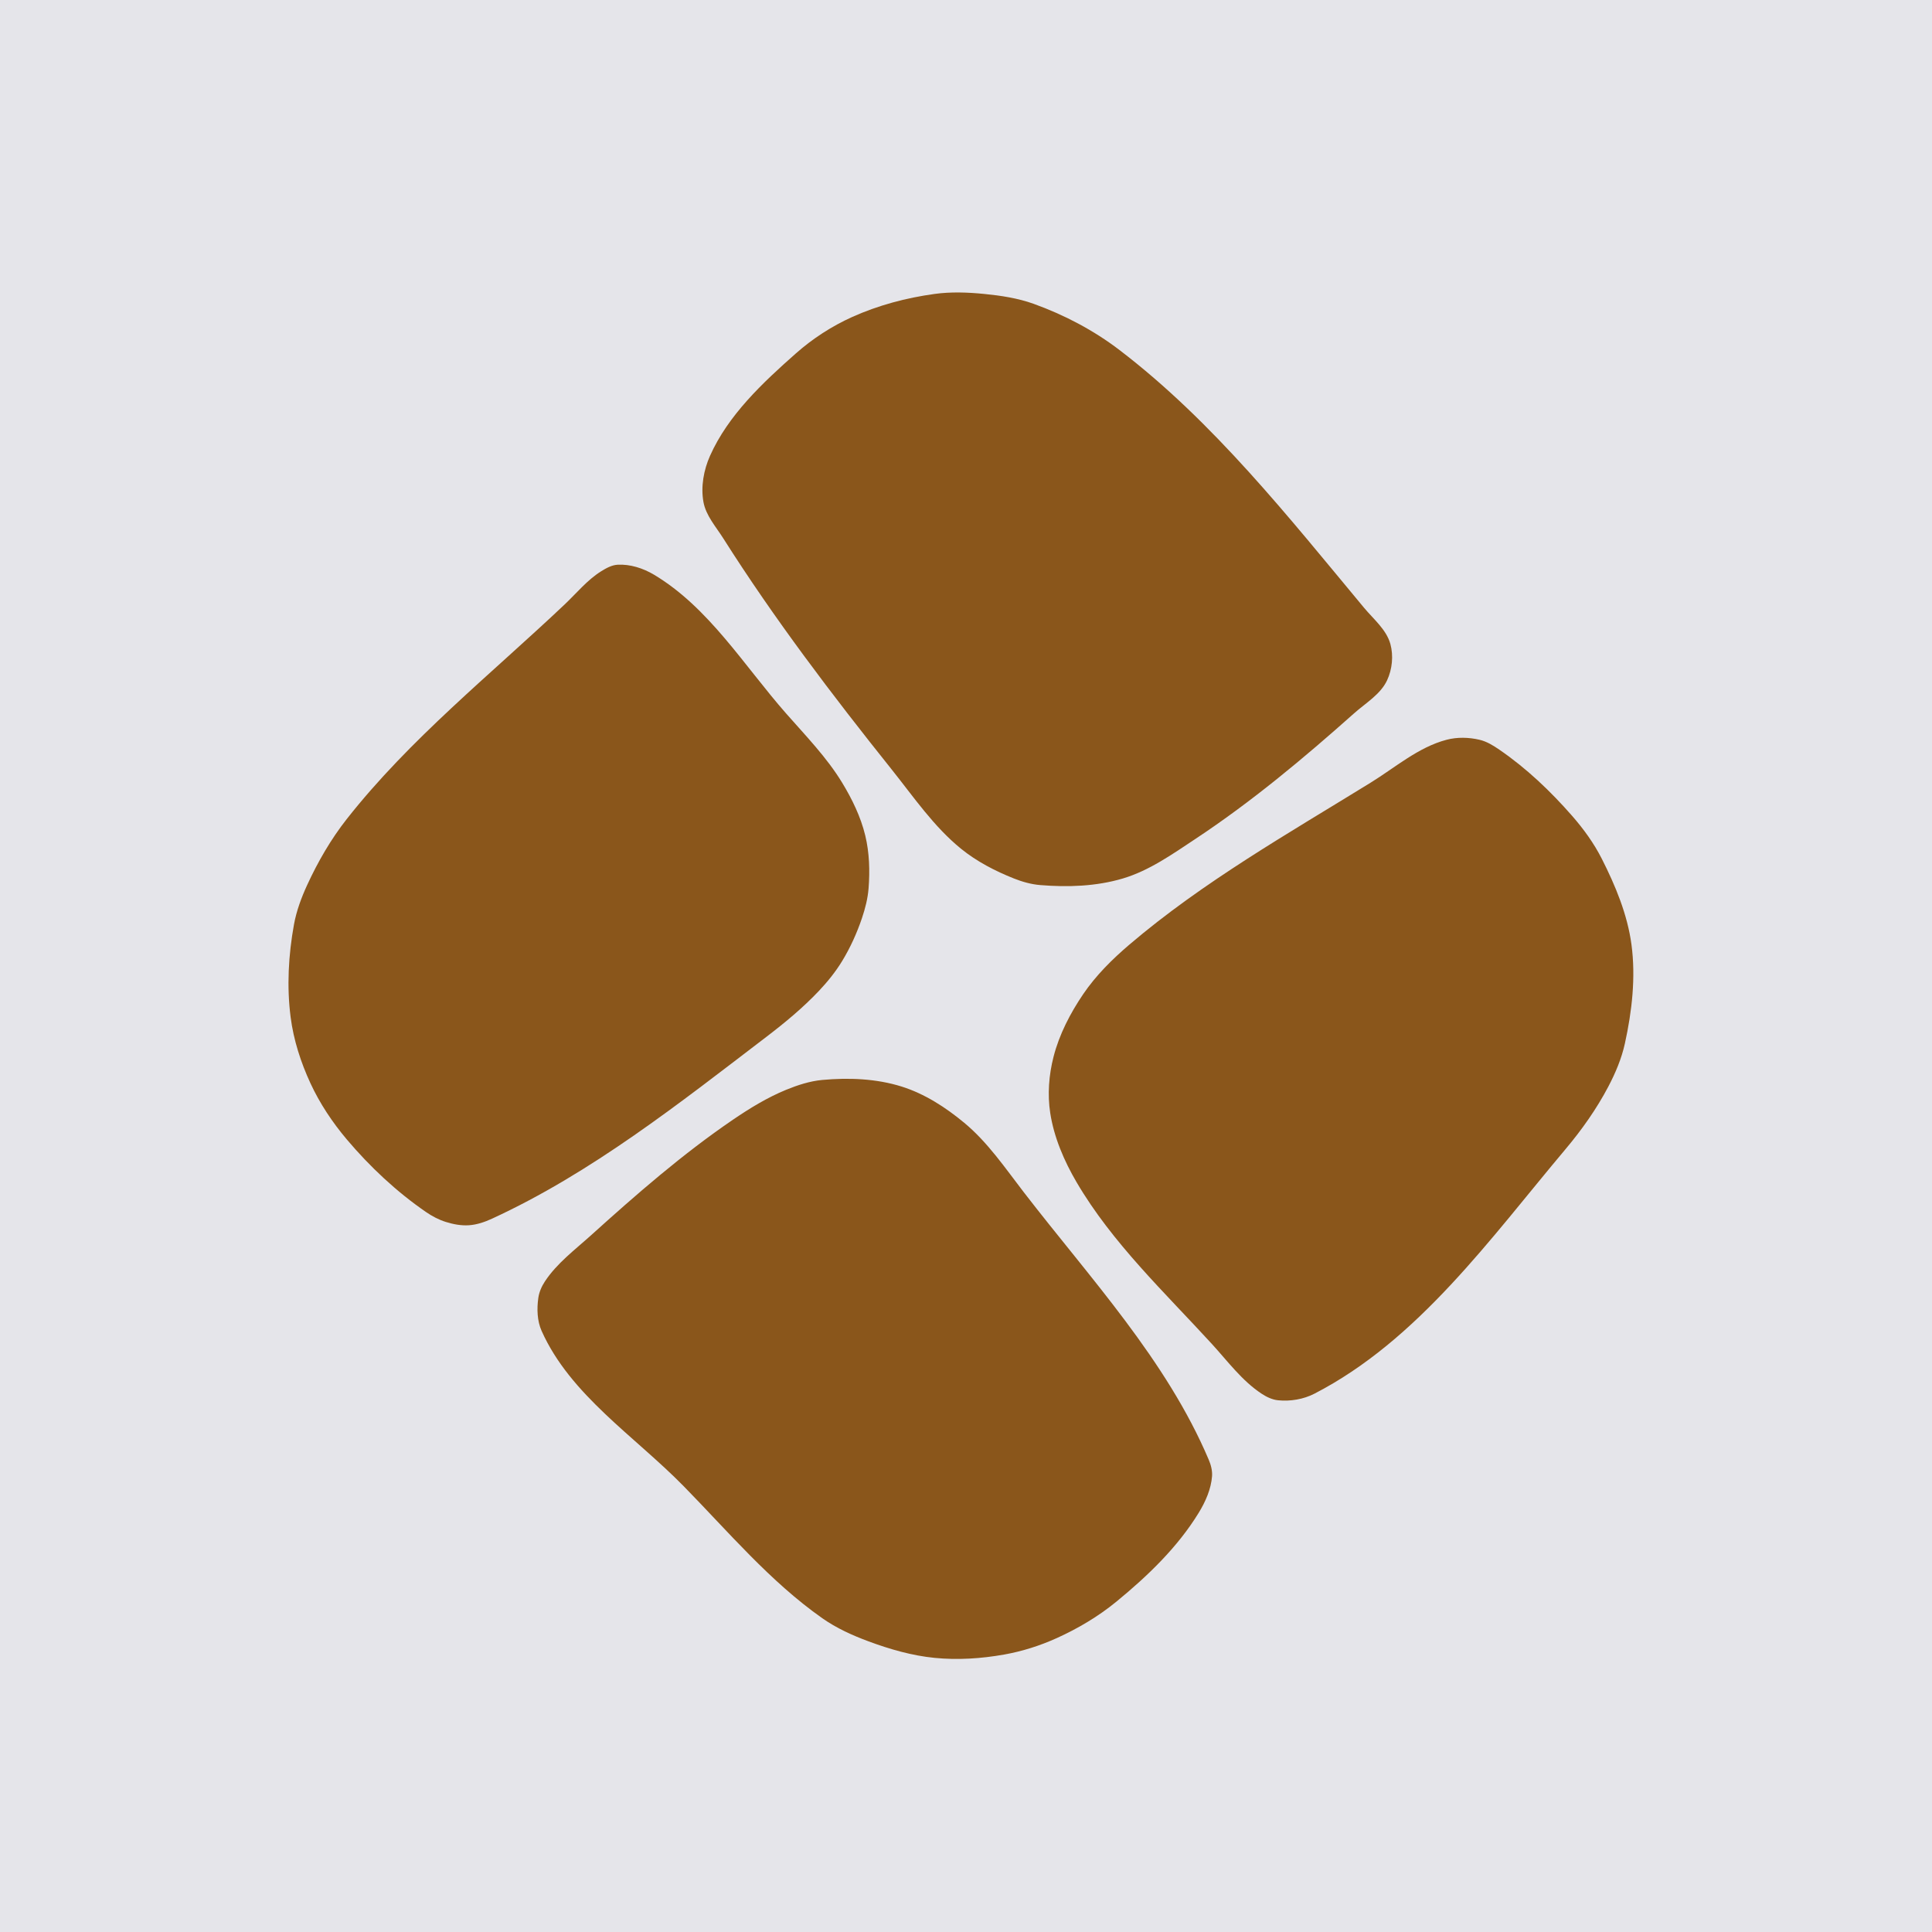
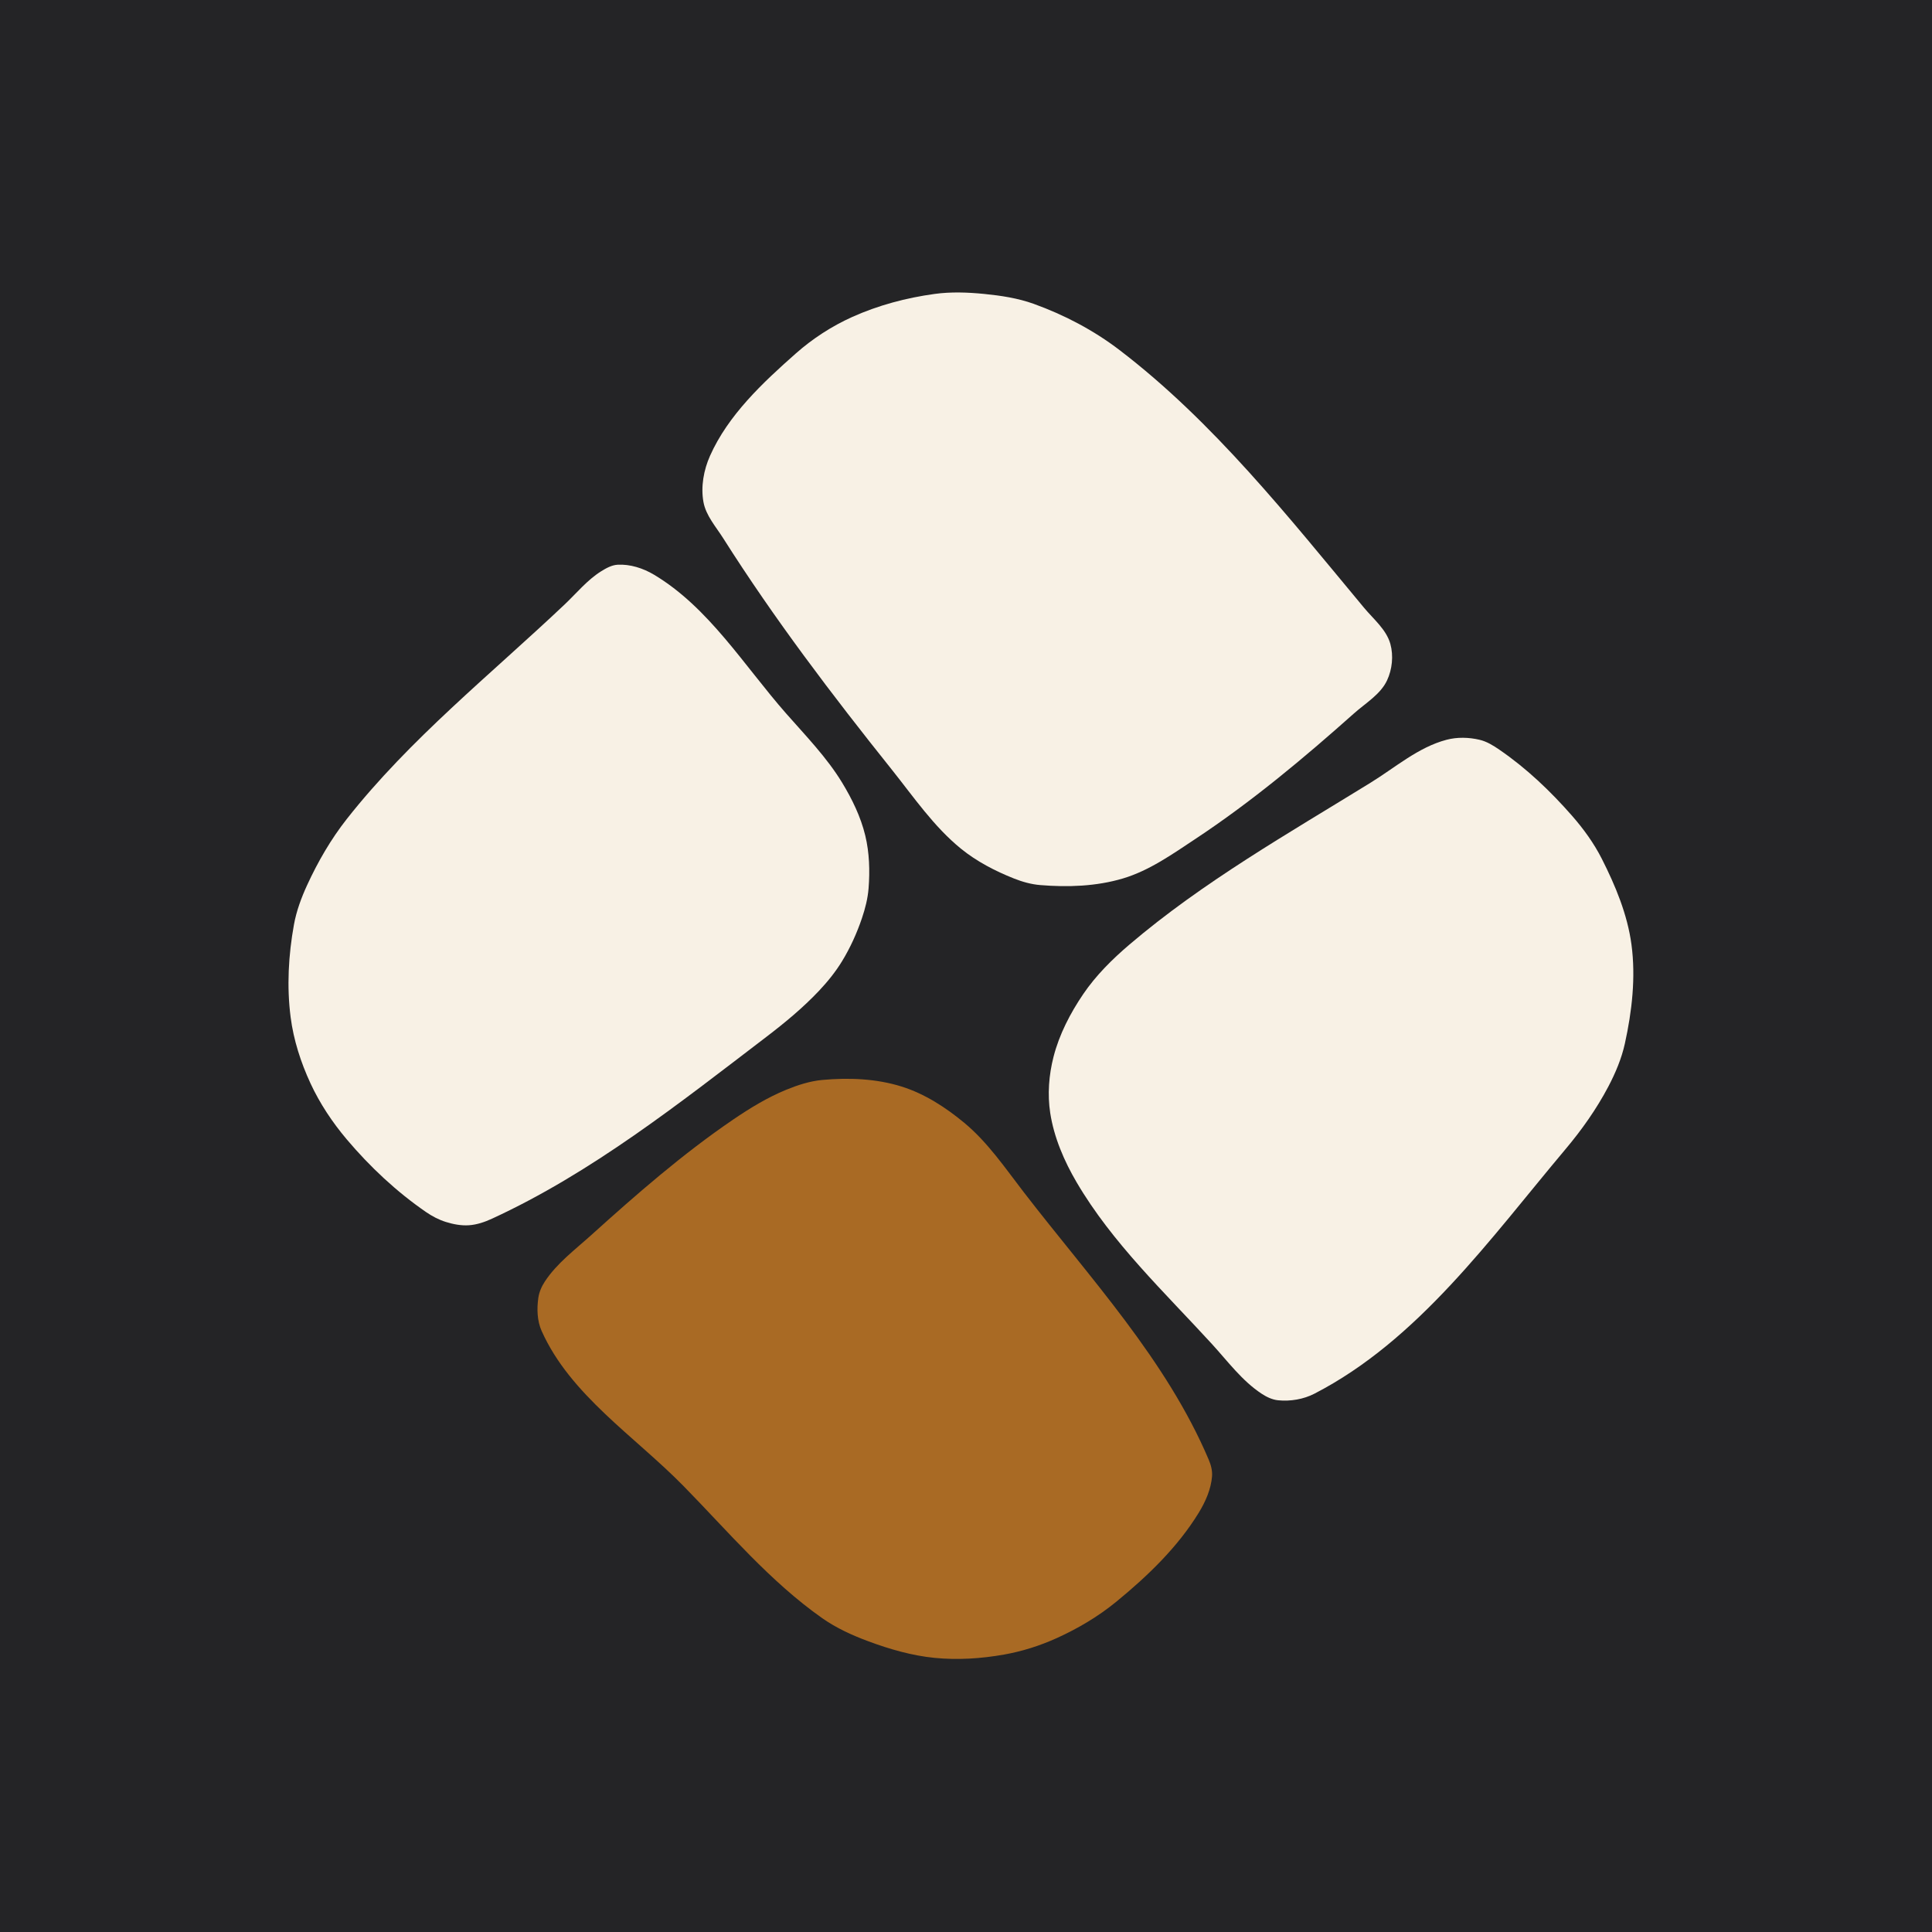
<svg xmlns="http://www.w3.org/2000/svg" viewBox="0 0 1024 1024">
-   <rect width="1024" height="1024" fill="#E5E5EA" />
-   <path fill="#8A561B" d="M 495.37 155.79 C 504.04 154.60 512.92 154.93 521.63 155.79 C 530.51 156.67 539.49 158.02 547.88 161.04 C 564.09 166.88 579.71 175.08 593.39 185.55 C 643.23 223.65 682.80 273.85 722.93 322.08 C 728.00 328.18 734.82 333.68 736.93 341.33 C 738.64 347.55 737.91 354.75 735.18 360.59 C 731.68 368.06 723.84 372.60 717.68 378.09 C 691.00 401.85 663.45 424.90 633.65 444.61 C 621.46 452.68 609.16 461.44 595.15 465.61 C 581.12 469.79 565.97 470.32 551.38 469.11 C 546.59 468.72 541.85 467.39 537.38 465.61 C 527.43 461.65 517.69 456.61 509.37 449.86 C 494.93 438.13 484.23 422.39 472.62 407.85 C 441.07 368.37 410.38 328.01 383.34 285.32 C 379.43 279.14 374.14 273.26 372.84 266.06 C 371.37 257.94 372.98 249.09 376.34 241.56 C 385.97 220.00 404.16 202.93 421.85 187.30 C 430.71 179.47 440.84 172.90 451.61 168.04 C 465.42 161.81 480.36 157.85 495.37 155.79 Z M 327.33 299.32 C 333.97 298.94 340.87 301.17 346.58 304.57 C 375.65 321.92 394.27 352.67 416.60 378.09 C 427.01 389.94 438.17 401.38 446.36 414.85 C 451.65 423.56 456.22 432.95 458.61 442.86 C 460.81 451.95 461.09 461.54 460.36 470.86 C 459.94 476.23 458.58 481.52 456.86 486.62 C 454.19 494.53 450.70 502.24 446.36 509.37 C 442.90 515.06 438.67 520.29 434.11 525.13 C 425.59 534.15 415.96 542.11 406.10 549.63 C 359.92 584.89 313.58 621.60 260.81 645.91 C 256.96 647.69 252.80 649.12 248.56 649.41 C 244.44 649.69 240.25 648.89 236.31 647.66 C 232.57 646.49 229.03 644.63 225.81 642.41 C 210.16 631.64 196.06 618.41 183.79 603.90 C 176.17 594.87 169.50 584.86 164.54 574.14 C 159.43 563.08 155.59 551.22 154.04 539.13 C 151.95 522.92 152.88 506.21 155.79 490.12 C 157.10 482.86 159.71 475.82 162.79 469.11 C 168.48 456.75 175.38 444.80 183.79 434.11 C 217.22 391.63 260.06 357.48 299.32 320.33 C 305.62 314.37 311.22 307.43 318.58 302.82 C 321.24 301.16 324.19 299.50 327.33 299.32 Z M 766.69 392.10 C 772.33 390.61 778.51 390.76 784.19 392.10 C 788.00 392.99 791.47 395.13 794.69 397.35 C 809.00 407.15 821.77 419.30 833.20 432.36 C 839.28 439.30 844.78 446.88 848.96 455.11 C 856.22 469.43 862.58 484.71 864.71 500.62 C 867.04 518.01 864.99 536.00 861.21 553.14 C 859.46 561.07 856.24 568.70 852.46 575.89 C 846.21 587.78 838.35 598.87 829.70 609.15 C 789.86 656.51 751.68 710.32 696.67 738.68 C 690.87 741.67 683.91 742.83 677.42 742.18 C 674.29 741.87 671.29 740.41 668.66 738.68 C 658.33 731.87 650.76 721.56 642.41 712.42 C 617.24 684.92 589.50 658.81 570.64 626.65 C 564.01 615.34 558.63 602.85 556.64 589.89 C 555.13 580.07 555.92 569.76 558.39 560.14 C 561.43 548.25 567.25 537.03 574.14 526.88 C 580.87 516.98 589.53 508.39 598.65 500.62 C 637.70 467.36 682.77 441.79 726.43 414.85 C 739.55 406.76 751.78 396.02 766.69 392.10 Z M 435.86 572.39 C 449.85 571.11 464.46 571.68 477.87 575.89 C 490.09 579.72 501.27 586.96 511.12 595.15 C 523.54 605.46 532.78 619.12 542.63 631.90 C 577.71 677.41 618.22 720.79 640.66 773.69 C 641.82 776.43 642.63 779.47 642.41 782.44 C 641.89 789.25 638.96 795.87 635.41 801.70 C 624.22 820.02 608.25 835.35 591.64 848.96 C 582.12 856.76 571.35 863.13 560.14 868.21 C 551.23 872.25 541.76 875.26 532.13 876.96 C 520.05 879.10 507.58 879.92 495.37 878.71 C 483.40 877.53 471.64 874.14 460.36 869.96 C 451.80 866.79 443.33 862.96 435.86 857.71 C 408.16 838.26 386.03 811.86 362.34 787.69 C 336.32 761.15 302.24 739.36 287.07 705.42 C 284.68 700.07 284.50 693.72 285.32 687.92 C 285.76 684.81 287.09 681.79 288.82 679.17 C 295.18 669.52 304.75 662.40 313.33 654.66 C 337.34 632.98 361.85 611.60 388.59 593.39 C 397.45 587.37 406.69 581.71 416.60 577.64 C 422.76 575.12 429.23 573.00 435.86 572.39 Z" />
+   <rect width="1024" height="1024" fill="#242426" />
+   <path fill="#F8F1E5" d="M 495.37 155.79 C 504.04 154.60 512.92 154.93 521.63 155.79 C 530.51 156.67 539.49 158.02 547.88 161.04 C 564.09 166.88 579.71 175.08 593.39 185.55 C 643.23 223.65 682.80 273.85 722.93 322.08 C 728.00 328.18 734.82 333.68 736.93 341.33 C 738.64 347.55 737.91 354.75 735.18 360.59 C 731.68 368.06 723.84 372.60 717.68 378.09 C 691.00 401.85 663.45 424.90 633.65 444.61 C 621.46 452.68 609.16 461.44 595.15 465.61 C 581.12 469.79 565.97 470.32 551.38 469.11 C 546.59 468.72 541.85 467.39 537.38 465.61 C 527.43 461.65 517.69 456.61 509.37 449.86 C 494.93 438.13 484.23 422.39 472.62 407.85 C 441.07 368.37 410.38 328.01 383.34 285.32 C 379.43 279.14 374.14 273.26 372.84 266.06 C 371.37 257.94 372.98 249.09 376.34 241.56 C 385.97 220.00 404.16 202.93 421.85 187.30 C 430.71 179.47 440.84 172.90 451.61 168.04 C 465.42 161.81 480.36 157.85 495.37 155.79 Z" />
+   <path fill="#F8F1E5" d="M 327.33 299.32 C 333.97 298.94 340.87 301.17 346.58 304.57 C 375.65 321.92 394.27 352.67 416.60 378.09 C 427.01 389.94 438.17 401.38 446.36 414.85 C 451.65 423.56 456.22 432.95 458.61 442.86 C 460.81 451.95 461.09 461.54 460.36 470.86 C 459.94 476.23 458.58 481.52 456.86 486.62 C 454.19 494.53 450.70 502.24 446.36 509.37 C 442.90 515.06 438.67 520.29 434.11 525.13 C 425.59 534.15 415.96 542.11 406.10 549.63 C 359.92 584.89 313.58 621.60 260.81 645.91 C 256.96 647.69 252.80 649.12 248.56 649.41 C 244.44 649.69 240.25 648.89 236.31 647.66 C 232.57 646.49 229.03 644.63 225.81 642.41 C 210.16 631.64 196.06 618.41 183.79 603.90 C 176.17 594.87 169.50 584.86 164.54 574.14 C 159.43 563.08 155.59 551.22 154.04 539.13 C 151.95 522.92 152.88 506.21 155.79 490.12 C 157.10 482.86 159.71 475.82 162.79 469.11 C 168.48 456.75 175.38 444.80 183.79 434.11 C 217.22 391.63 260.06 357.48 299.32 320.33 C 305.62 314.37 311.22 307.43 318.58 302.82 C 321.24 301.16 324.19 299.50 327.33 299.32 Z" />
+   <path fill="#F8F1E5" d="M 766.69 392.10 C 772.33 390.61 778.51 390.76 784.19 392.10 C 788.00 392.99 791.47 395.13 794.69 397.35 C 809.00 407.15 821.77 419.30 833.20 432.36 C 839.28 439.30 844.78 446.88 848.96 455.11 C 856.22 469.43 862.58 484.71 864.71 500.62 C 867.04 518.01 864.99 536.00 861.21 553.14 C 859.46 561.07 856.24 568.70 852.46 575.89 C 846.21 587.78 838.35 598.87 829.70 609.15 C 789.86 656.51 751.68 710.32 696.67 738.68 C 690.87 741.67 683.91 742.83 677.42 742.18 C 674.29 741.87 671.29 740.41 668.66 738.68 C 658.33 731.87 650.76 721.56 642.41 712.42 C 617.24 684.92 589.50 658.81 570.64 626.65 C 564.01 615.34 558.63 602.85 556.64 589.89 C 555.13 580.07 555.92 569.76 558.39 560.14 C 561.43 548.25 567.25 537.03 574.14 526.88 C 580.87 516.98 589.53 508.39 598.65 500.62 C 637.70 467.36 682.77 441.79 726.43 414.85 C 739.55 406.76 751.78 396.02 766.69 392.10 Z" />
+   <path fill="#A96A24" d="M 435.86 572.39 C 449.85 571.11 464.46 571.68 477.87 575.89 C 490.09 579.72 501.27 586.96 511.12 595.15 C 523.54 605.46 532.78 619.12 542.63 631.90 C 577.71 677.41 618.22 720.79 640.66 773.69 C 641.82 776.43 642.63 779.47 642.41 782.44 C 641.89 789.25 638.96 795.87 635.41 801.70 C 624.22 820.02 608.25 835.35 591.64 848.96 C 582.12 856.76 571.35 863.13 560.14 868.21 C 551.23 872.25 541.76 875.26 532.13 876.96 C 520.05 879.10 507.58 879.92 495.37 878.71 C 483.40 877.53 471.64 874.14 460.36 869.96 C 451.80 866.79 443.33 862.96 435.86 857.71 C 408.16 838.26 386.03 811.86 362.34 787.69 C 336.32 761.15 302.24 739.36 287.07 705.42 C 284.68 700.07 284.50 693.72 285.32 687.92 C 285.76 684.81 287.09 681.79 288.82 679.17 C 295.18 669.52 304.75 662.40 313.33 654.66 C 337.34 632.98 361.85 611.60 388.59 593.39 C 397.45 587.37 406.69 581.71 416.60 577.64 C 422.76 575.12 429.23 573.00 435.86 572.39 Z" />
</svg>
